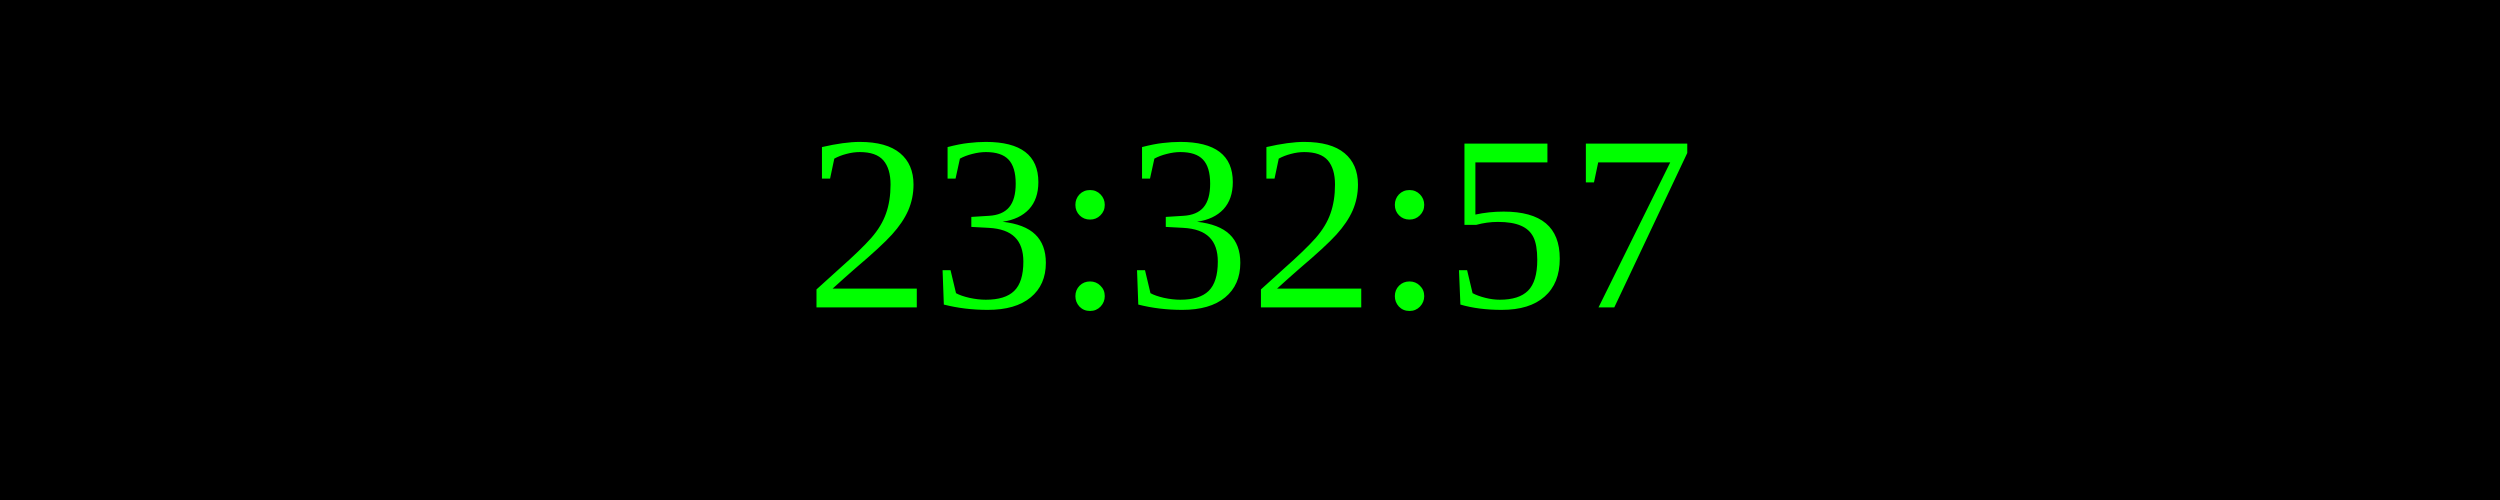
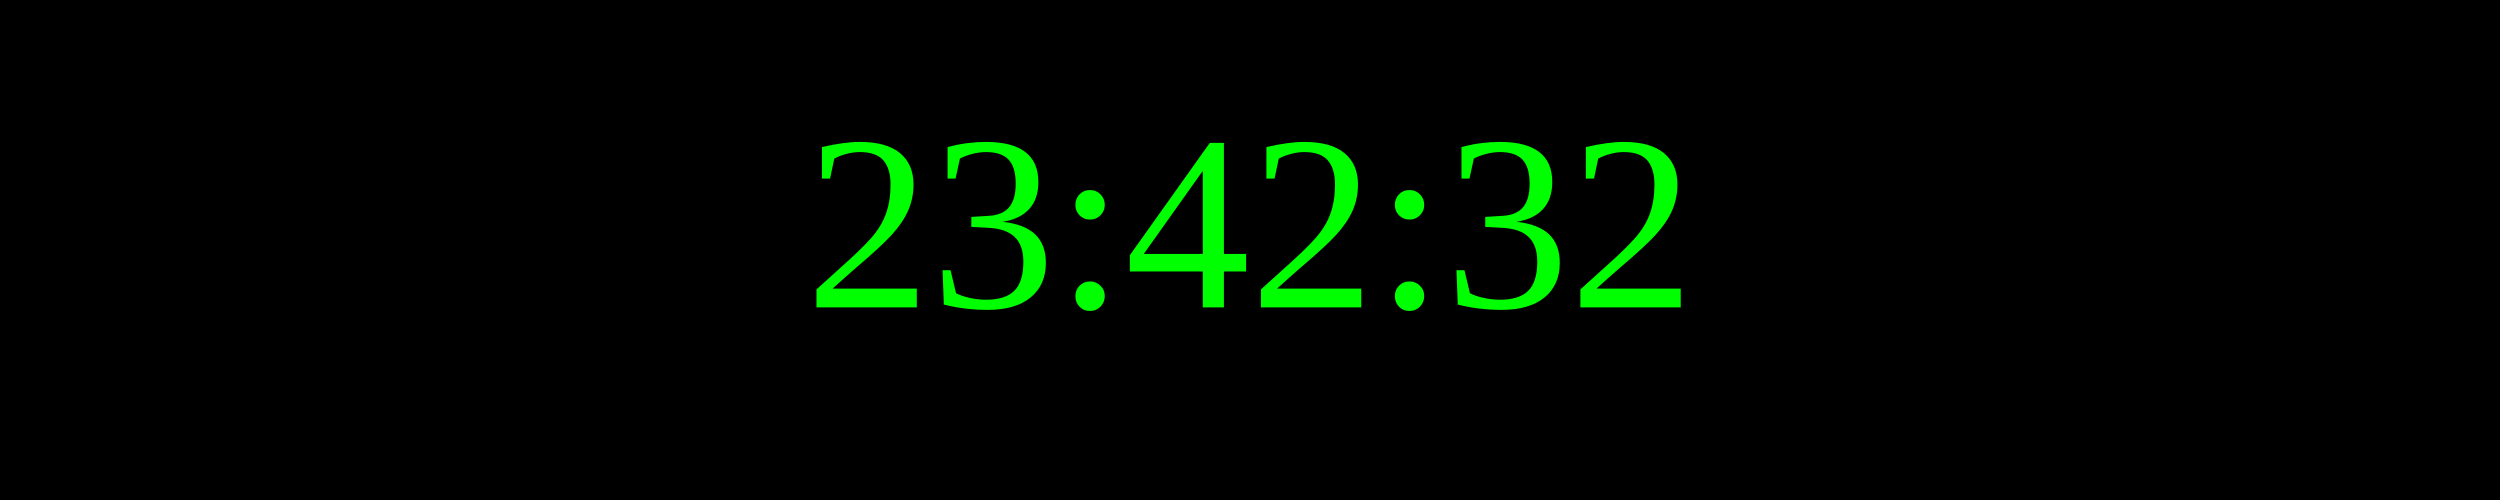
<svg xmlns="http://www.w3.org/2000/svg" width="250" height="50">
  <rect width="100%" height="100%" fill="black" />
  <text x="50%" y="50%" font-size="25" fill="lime" text-anchor="middle" dominant-baseline="middle">
- 23:32:57
+ 23:42:32
</text>
</svg>
